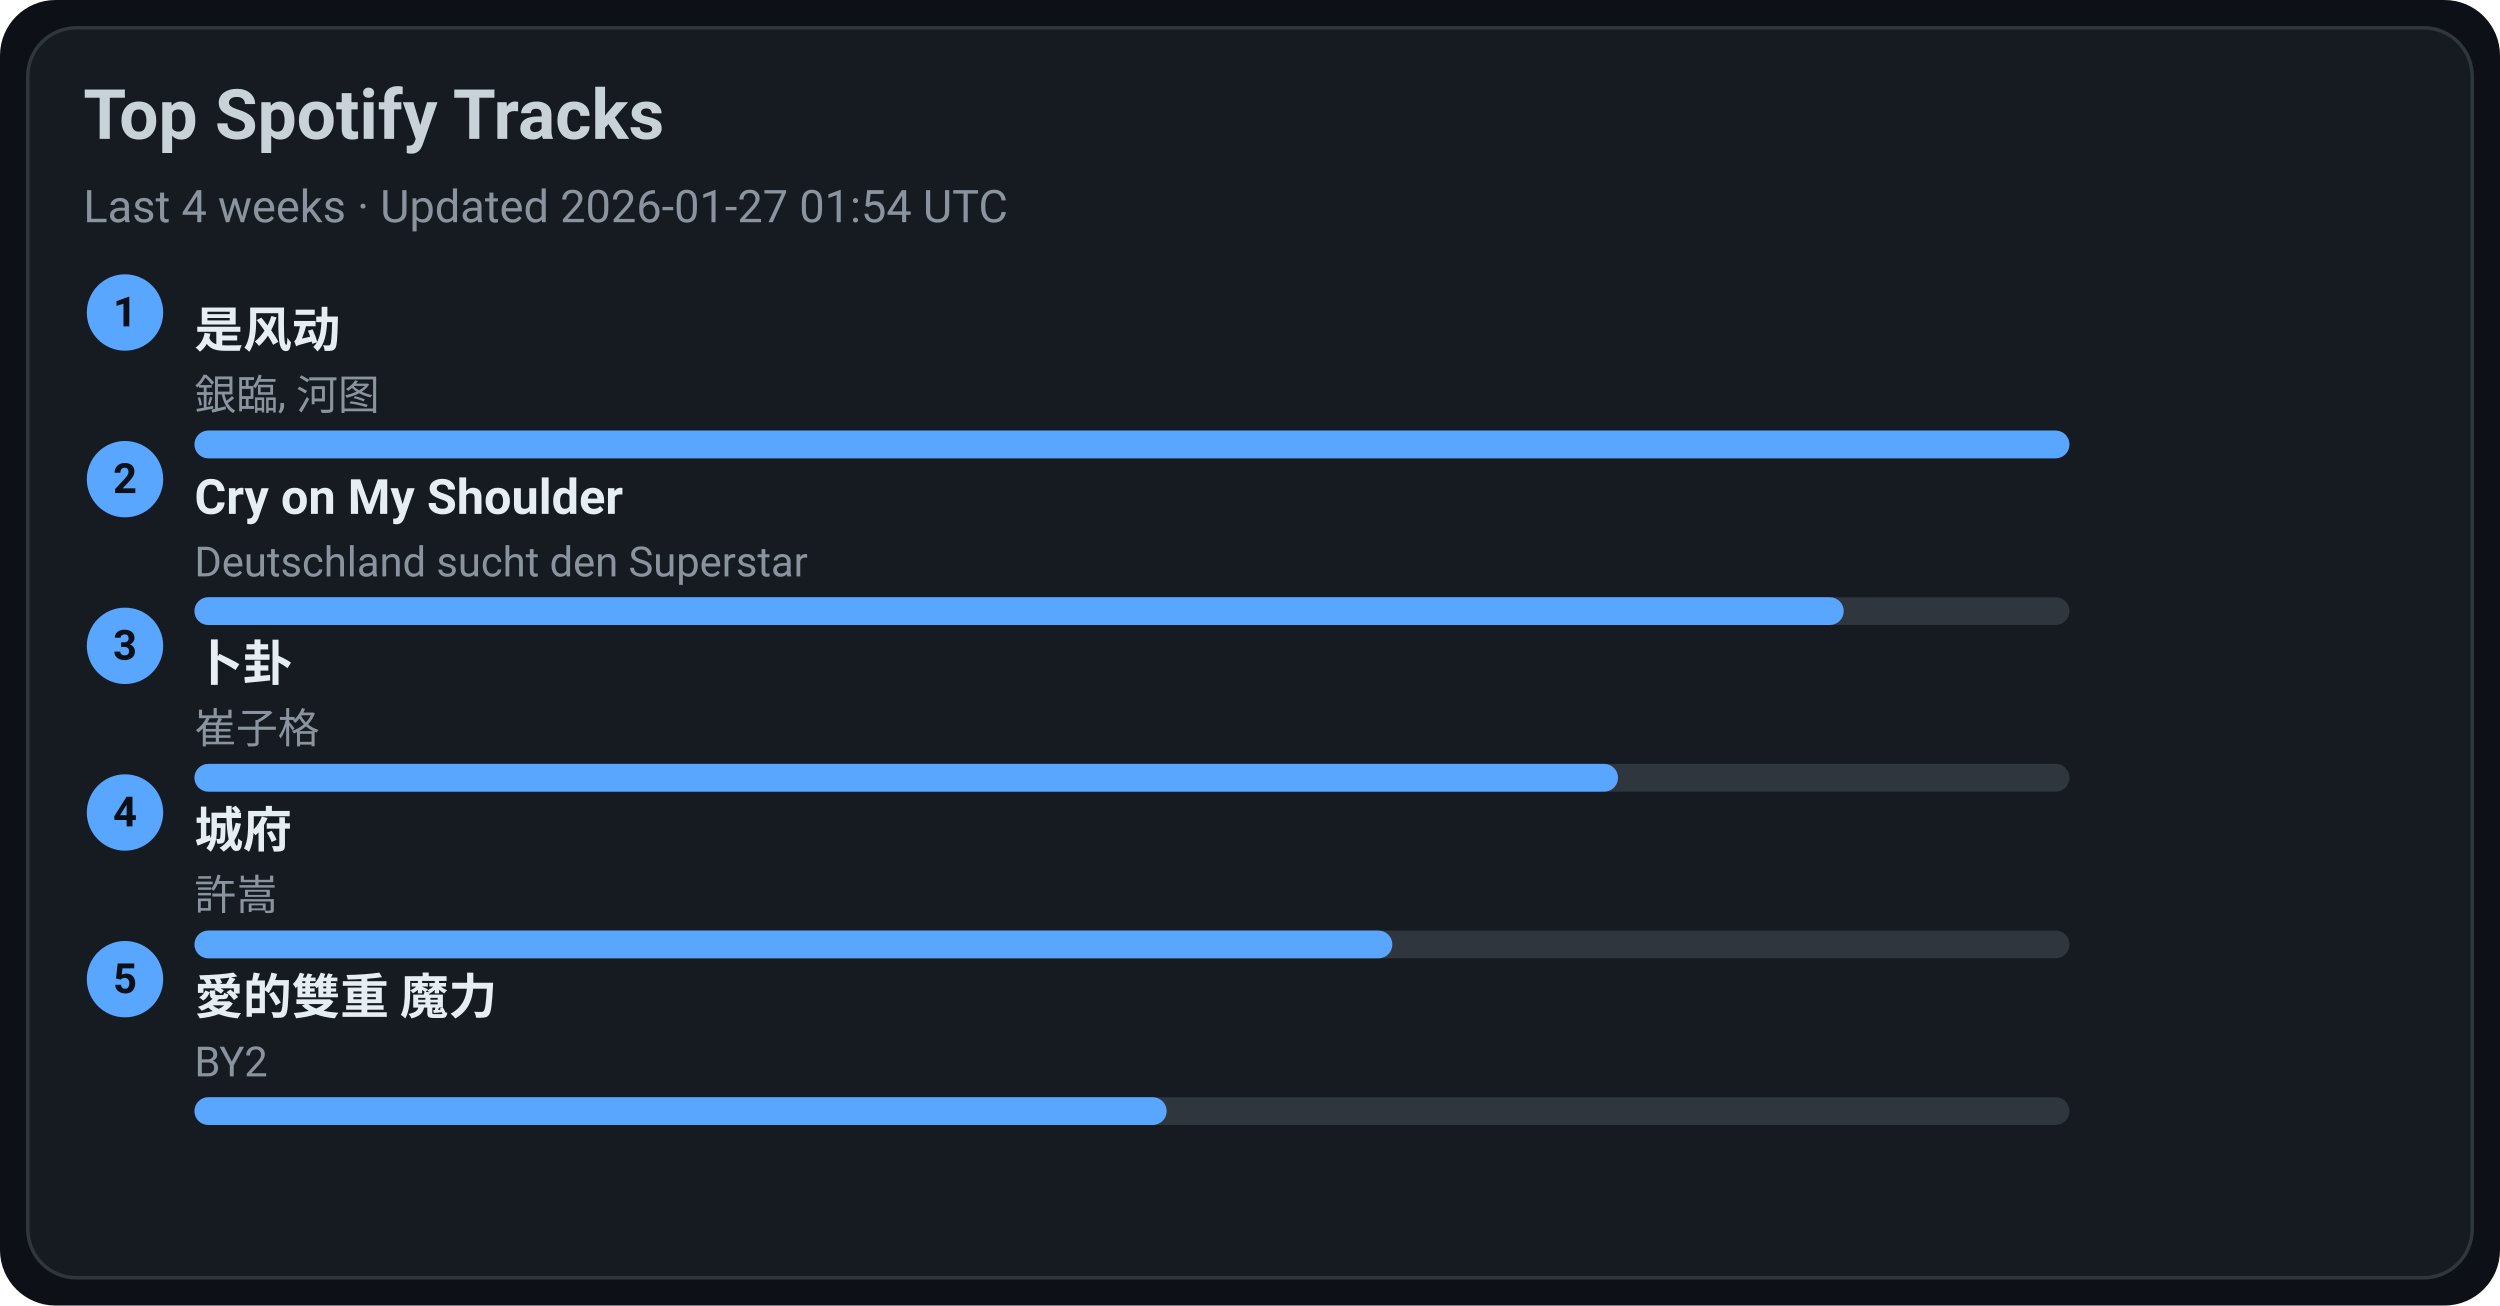
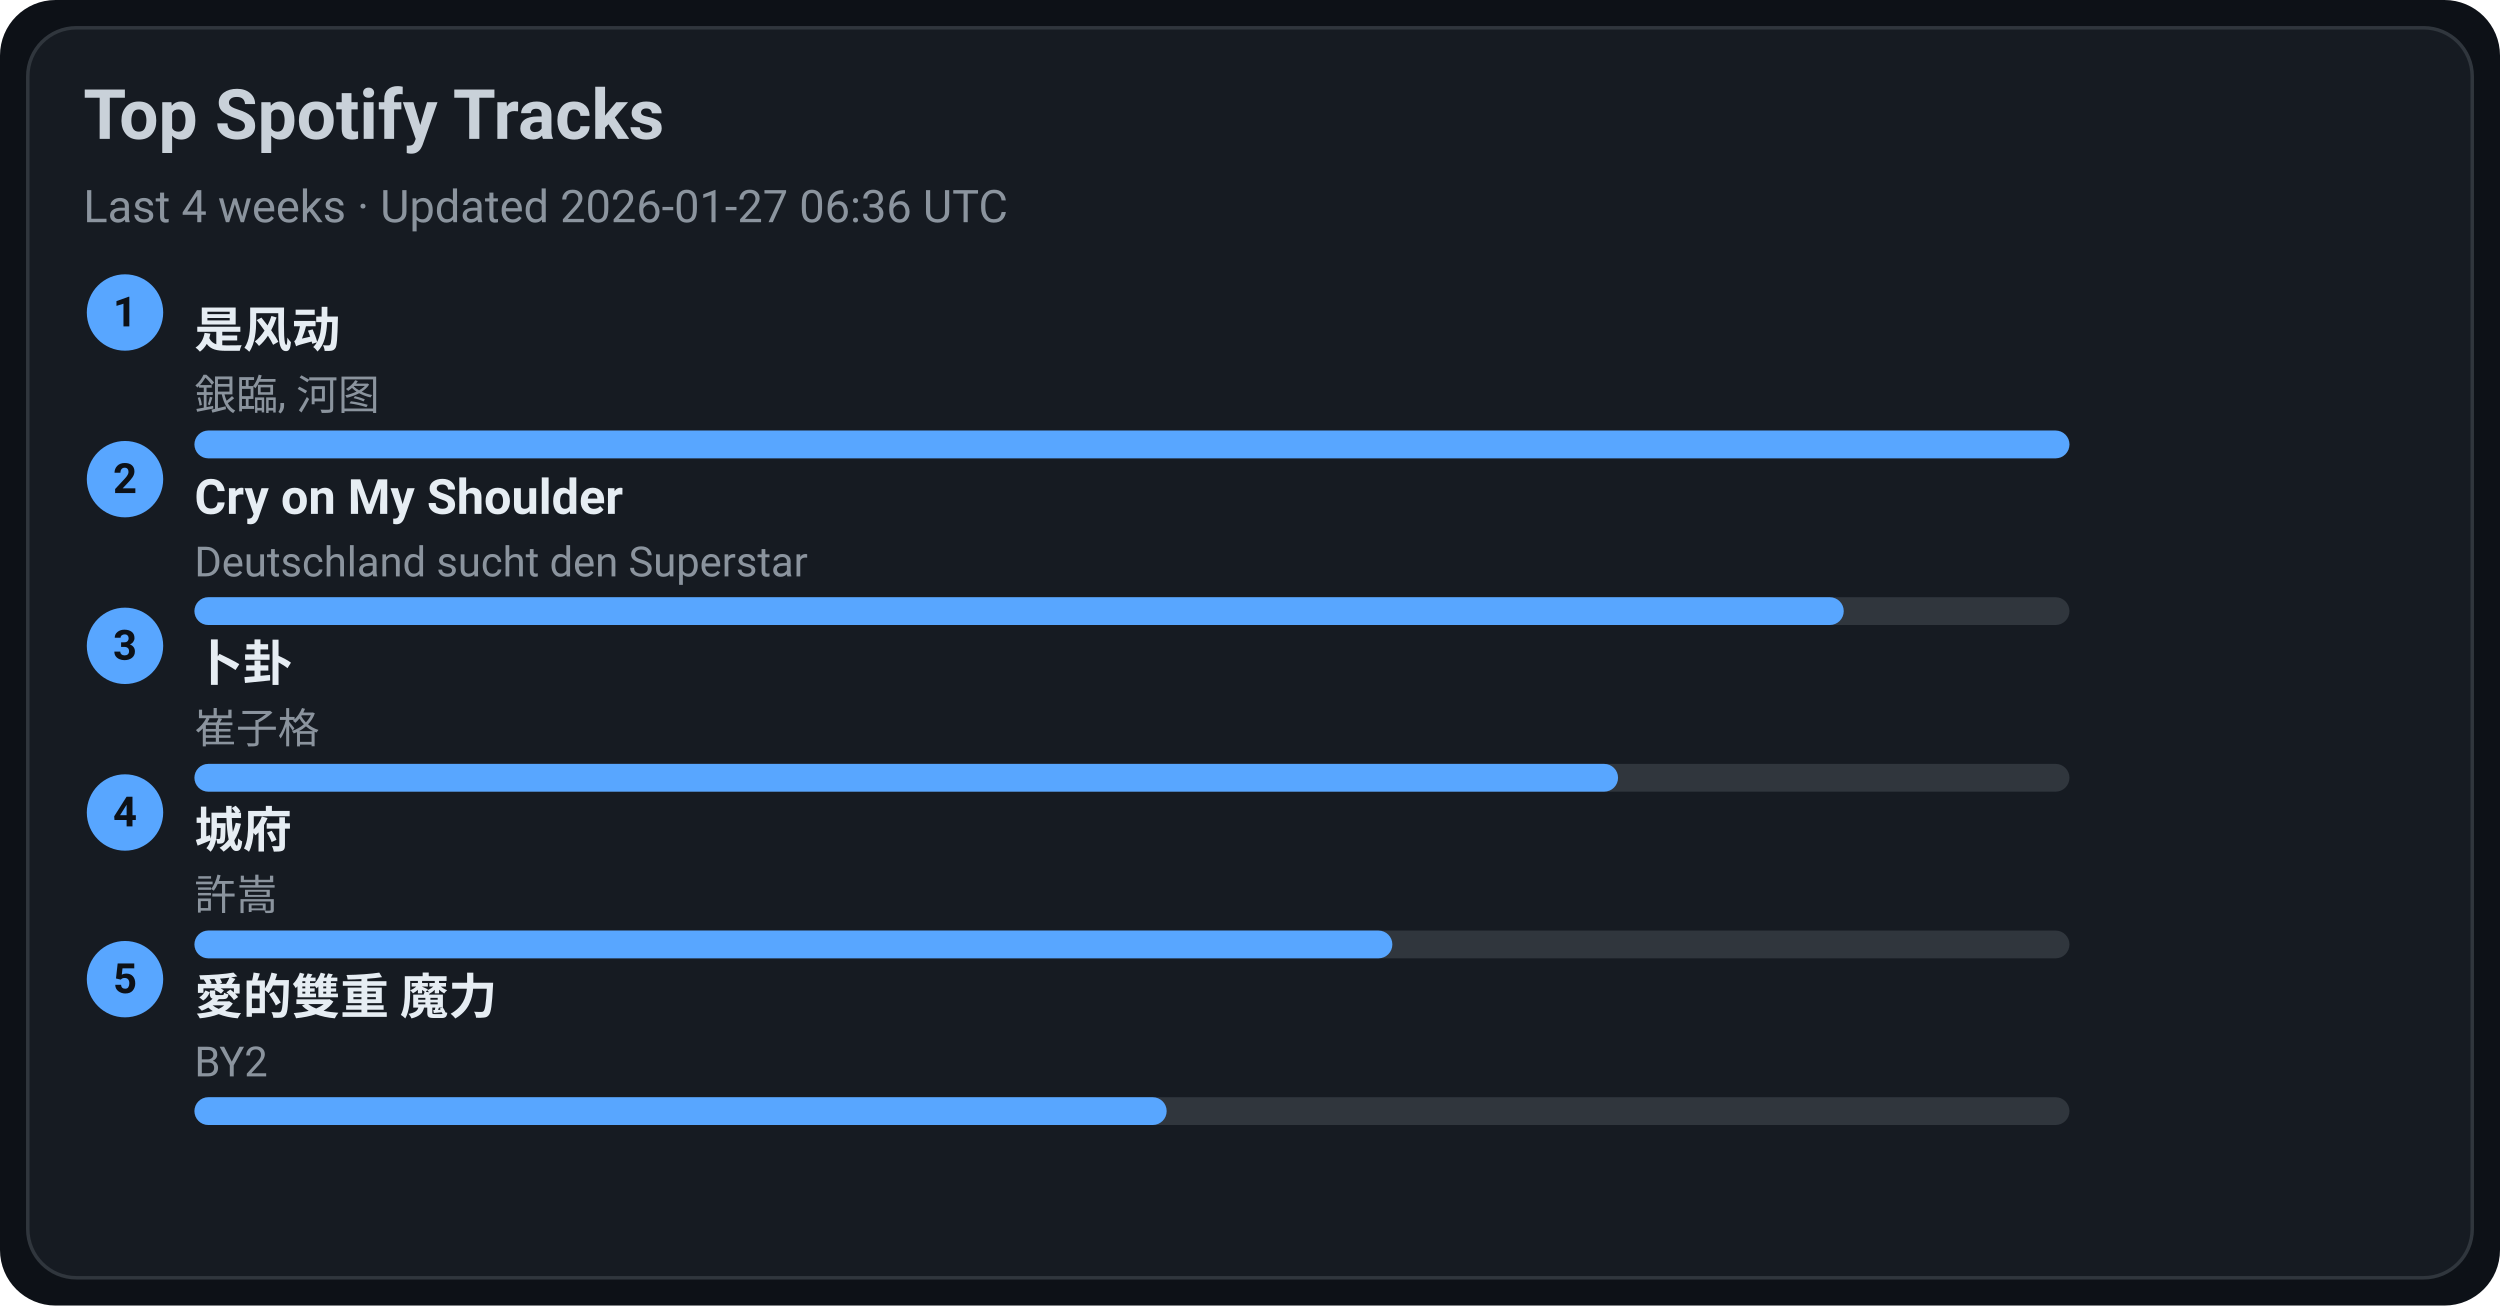
<svg xmlns="http://www.w3.org/2000/svg" width="720" height="376" viewBox="0 0 720 376">
  <style>text{font-family:-apple-system,BlinkMacSystemFont,Segoe UI,Roboto,Ubuntu,Helvetica Neue,Arial,Noto Sans,sans-serif}</style>
  <rect width="720" height="376" rx="16" fill="#0d1117" />
  <rect x="8" y="8" width="704" height="360" rx="14" fill="#161b22" stroke="#30363d" />
  <text x="24" y="40" font-size="20" fill="#c9d1d9" font-weight="600">Top Spotify Tracks</text>
-   <text x="24" y="64" font-size="13" fill="#8b949e">Last 4 weeks · Updated 2026-01-27 01:54 UTC</text>
+   <text x="24" y="64" font-size="13" fill="#8b949e">Last 4 weeks · Updated 2026-01-27 06:36 UTC</text>
  <circle cx="36" cy="90" r="11" fill="#58a6ff" />
  <text x="36" y="94" text-anchor="middle" font-size="12" fill="#0d1117" font-weight="700">1</text>
  <a href="https://open.spotify.com/track/3lePQ8c4jq7bTePsXEmslh" target="_blank" rel="noopener noreferrer">
    <text x="56" y="100" font-size="14" fill="#e6edf3" font-weight="600">是风动</text>
  </a>
  <text x="56" y="118" font-size="12" fill="#8b949e">銀臨, 河图</text>
  <rect x="56" y="124" width="540" height="8" rx="4" fill="#30363d" />
  <rect x="56" y="124" width="540" height="8" rx="4" fill="#58a6ff" />
  <circle cx="36" cy="138" r="11" fill="#58a6ff" />
  <text x="36" y="142" text-anchor="middle" font-size="12" fill="#0d1117" font-weight="700">2</text>
  <a href="https://open.spotify.com/track/6usmG2MoD0C0Lc2pNgCVWV" target="_blank" rel="noopener noreferrer">
    <text x="56" y="148" font-size="14" fill="#e6edf3" font-weight="600">Cry on My Shoulder</text>
  </a>
  <text x="56" y="166" font-size="12" fill="#8b949e">Deutschland sucht den Superstar</text>
  <rect x="56" y="172" width="540" height="8" rx="4" fill="#30363d" />
  <rect x="56" y="172" width="475" height="8" rx="4" fill="#58a6ff" />
  <circle cx="36" cy="186" r="11" fill="#58a6ff" />
  <text x="36" y="190" text-anchor="middle" font-size="12" fill="#0d1117" font-weight="700">3</text>
  <a href="https://open.spotify.com/track/4ToeYifpQaikbYa7krOD6s" target="_blank" rel="noopener noreferrer">
    <text x="56" y="196" font-size="14" fill="#e6edf3" font-weight="600">卜卦</text>
  </a>
  <text x="56" y="214" font-size="12" fill="#8b949e">崔子格</text>
  <rect x="56" y="220" width="540" height="8" rx="4" fill="#30363d" />
  <rect x="56" y="220" width="410" height="8" rx="4" fill="#58a6ff" />
  <circle cx="36" cy="234" r="11" fill="#58a6ff" />
  <text x="36" y="238" text-anchor="middle" font-size="12" fill="#0d1117" font-weight="700">4</text>
  <a href="https://open.spotify.com/track/4AmlSf7hye0QVpnHCcEoEw" target="_blank" rel="noopener noreferrer">
    <text x="56" y="244" font-size="14" fill="#e6edf3" font-weight="600">城府</text>
  </a>
  <text x="56" y="262" font-size="12" fill="#8b949e">許嵩</text>
  <rect x="56" y="268" width="540" height="8" rx="4" fill="#30363d" />
  <rect x="56" y="268" width="345" height="8" rx="4" fill="#58a6ff" />
  <circle cx="36" cy="282" r="11" fill="#58a6ff" />
  <text x="36" y="286" text-anchor="middle" font-size="12" fill="#0d1117" font-weight="700">5</text>
  <a href="https://open.spotify.com/track/0yYmS4k3R0TTdDhvOBxRVp" target="_blank" rel="noopener noreferrer">
    <text x="56" y="292" font-size="14" fill="#e6edf3" font-weight="600">愛的雙重 魔力</text>
  </a>
  <text x="56" y="310" font-size="12" fill="#8b949e">BY2</text>
  <rect x="56" y="316" width="540" height="8" rx="4" fill="#30363d" />
  <rect x="56" y="316" width="280" height="8" rx="4" fill="#58a6ff" />
</svg>
